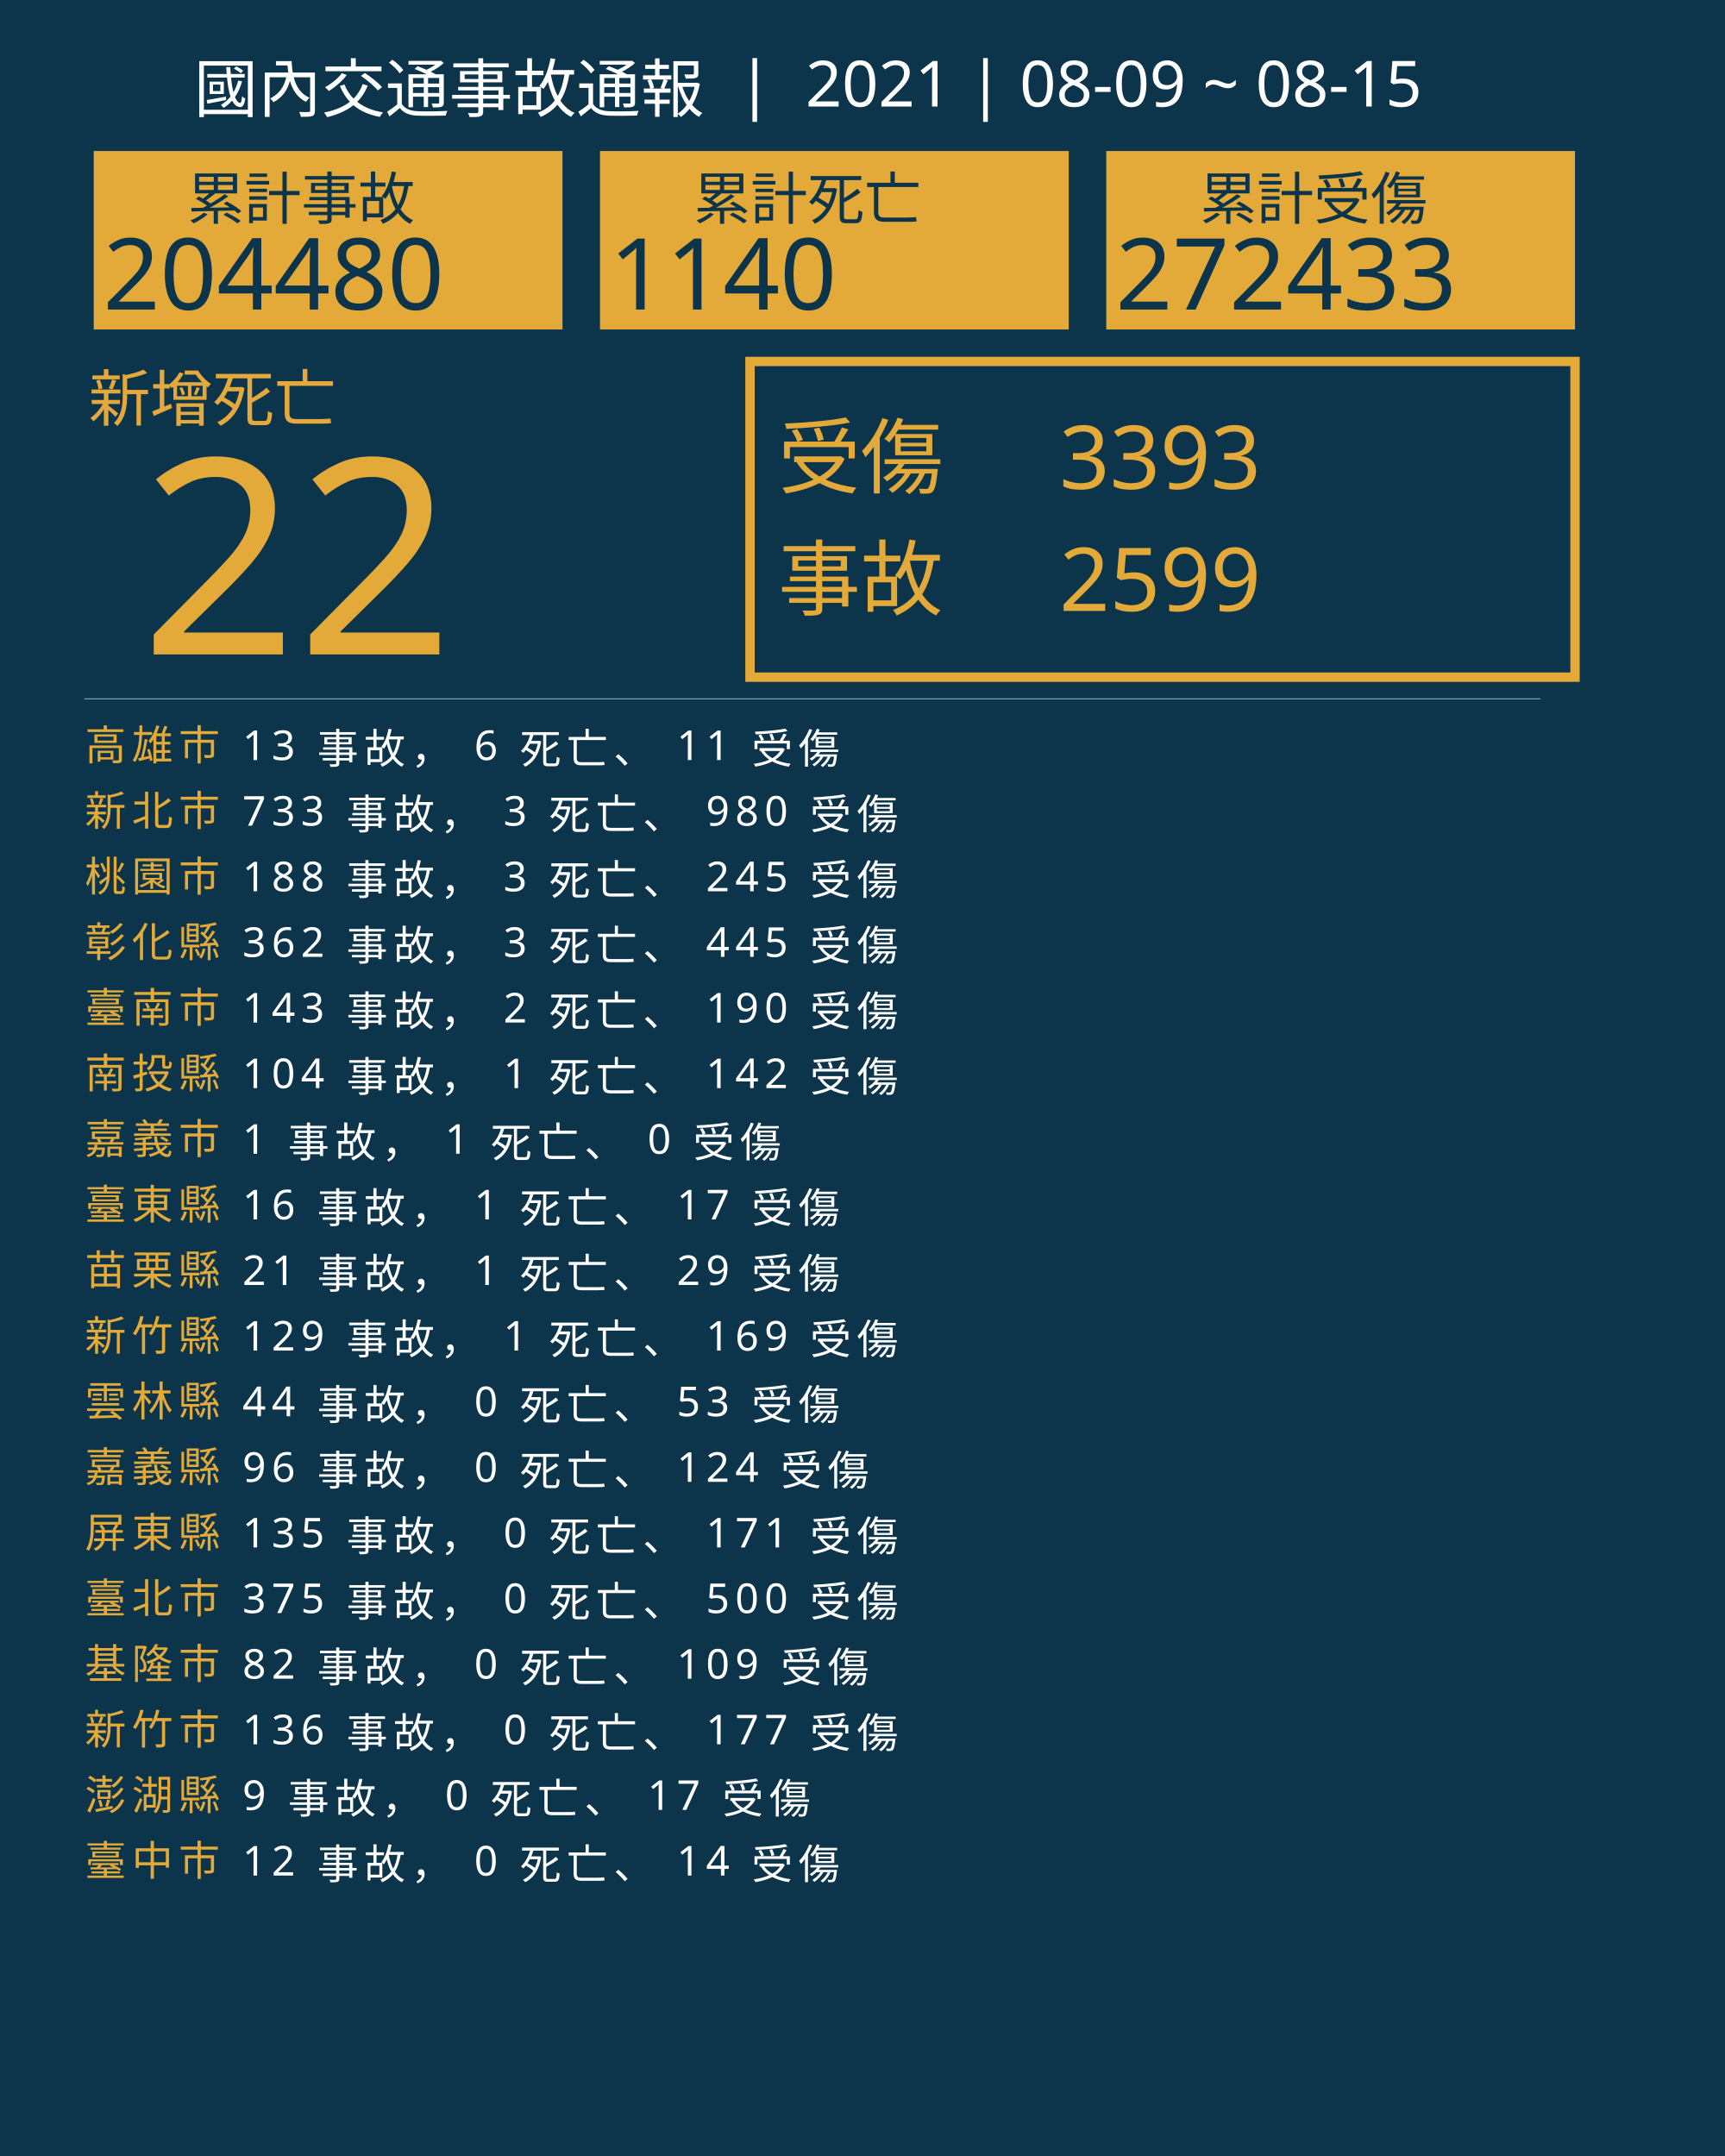
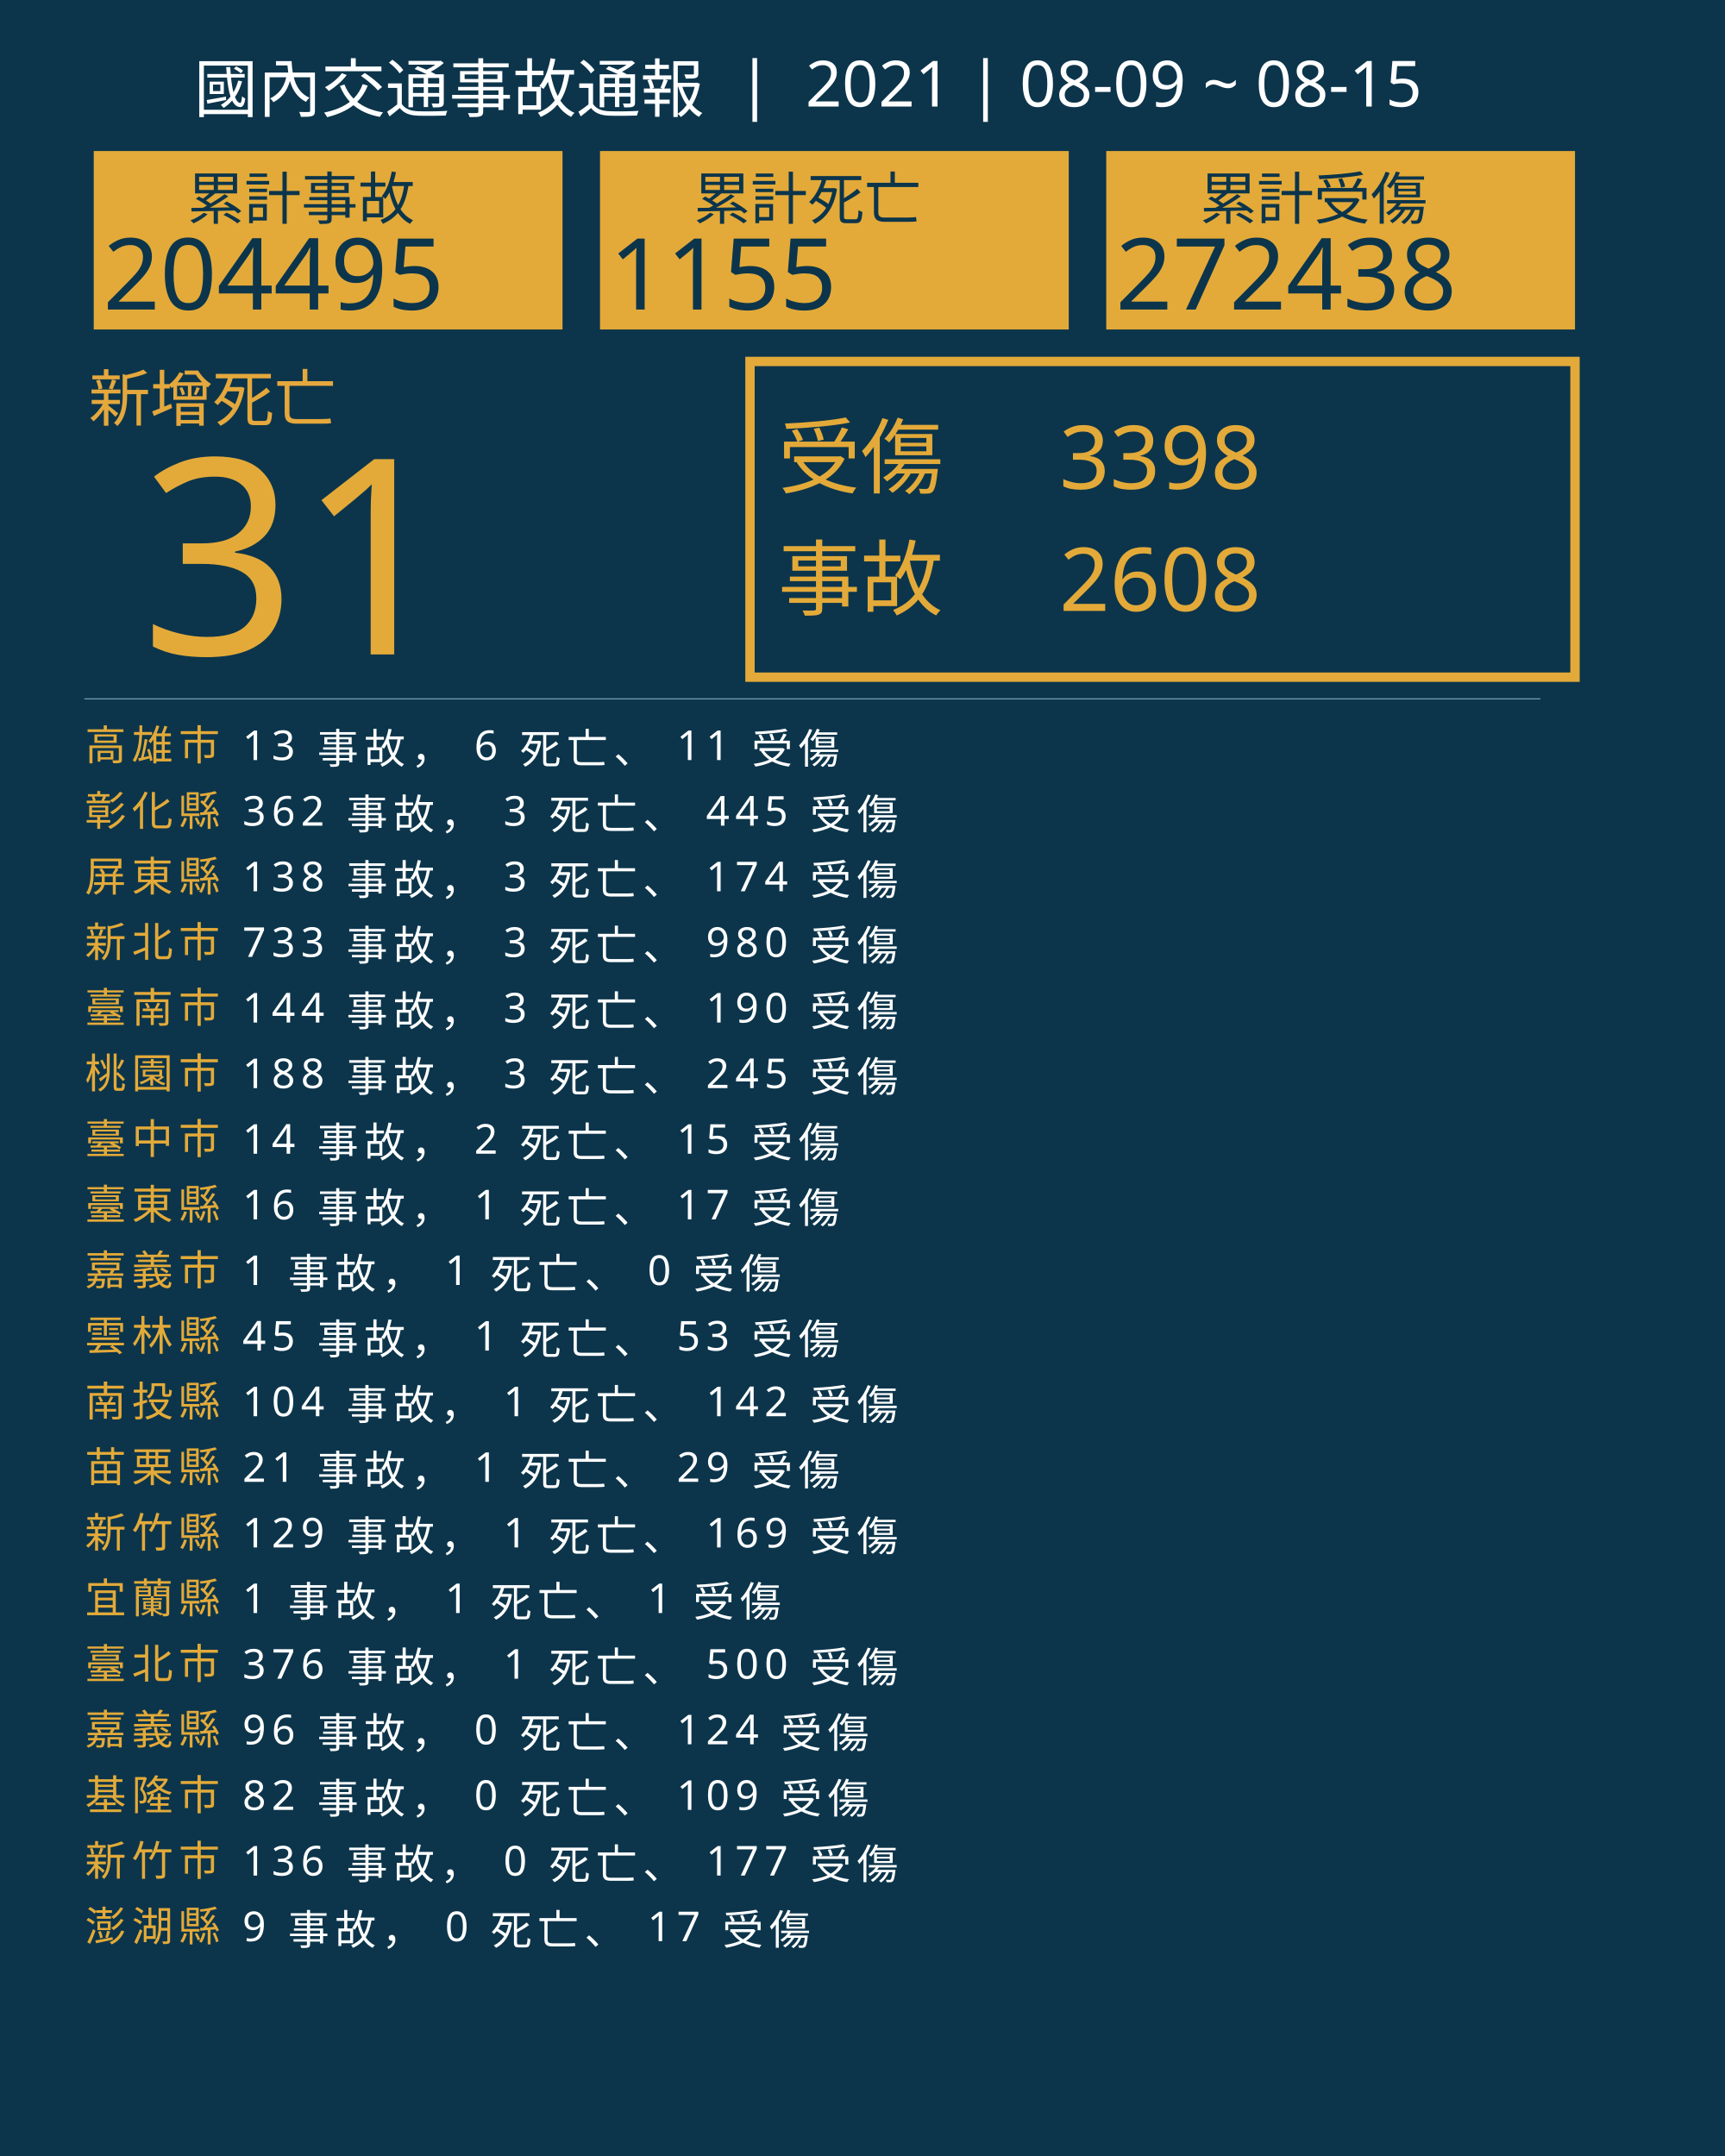
<svg xmlns="http://www.w3.org/2000/svg" version="1.1" id="圖層_1" x="0px" y="0px" viewBox="0 0 1840 2300" style="enable-background:new 0 0 1840 2300;" xml:space="preserve">
  <style type="text/css">
	.st0{fill:#0C354B;}
	.st1{fill:#E5A83D;}
	.st2{font-family:'NotoSansCJKtc-Bold-B5pc-H';}
	.st3{font-size:66px;}
	.st4{fill:#E3AA39;}
	.st5{font-family:'Arial-BoldMT';}
	.st6{font-size:291.776px;}
	.st7{fill:none;stroke:#E3AA39;stroke-miterlimit:10;stroke-width:10;}
	.st8{font-family:'NotoSansCJKtc-Light-B5pc-H';}
	.st9{font-size:88px;}
	.st10{font-family:'NotoSansCJKtc-Medium-B5pc-H';}
	.st11{font-size:94px;}
	.st12{fill:none;stroke:#8AAFC1;stroke-miterlimit:10;}
	.st13{font-size:60.649px;}
	.st14{font-size:106px;}
	.st15{fill:none;}
	.st16{font-size:44px;}
	.st17{letter-spacing:6;}
	.st18{fill:#FFFFFF;}
	.st19{letter-spacing:1;}
	.st20{font-size:68px;}
</style>
  <rect class="st0" width="1840" height="2300" />
  <text transform="matrix(1 0 0 1 94.5001 449.017)" class="st1 st2 st3">新增死亡</text>
  <g>
-     <text transform="matrix(1 0 0 1 150 698.1412)" class="st4 st5 st6">22</text>
+     <text transform="matrix(1 0 0 1 150 698.1412)" class="st4 st5 st6">31</text>
  </g>
  <g>
    <rect x="800" y="385.6" class="st7" width="880" height="336.8" />
    <g>
      <text transform="matrix(1 0 0 1 830 519.593)" class="st4 st8 st9">受傷</text>
-       <text transform="matrix(1 0 0 1 1130 521.5084)" class="st4 st10 st11">3393</text>
-       <text transform="matrix(1 0 0 1 1130 651.7274)" class="st4 st10 st11">2599</text>
+       <text transform="matrix(1 0 0 1 1130 521.5084)" class="st4 st10 st11">3398</text>
+       <text transform="matrix(1 0 0 1 1130 651.7274)" class="st4 st10 st11">2608</text>
      <text transform="matrix(1 0 0 1 830 649.4965)" class="st4 st8 st9">事故</text>
    </g>
  </g>
  <line class="st12" x1="90" y1="745.5" x2="1643" y2="745.5" />
  <g>
    <g>
      <rect x="100" y="161.1" class="st4" width="500" height="190.4" />
      <g>
        <text transform="matrix(1 0 0 1 200 233.9079)" class="st0 st10 st13">累計事故</text>
        <g>
-           <text transform="matrix(1 0 0 1 110 330.2121)" class="st0 st5 st14">204480</text>
+           <text transform="matrix(1 0 0 1 110 330.2121)" class="st0 st5 st14">204495</text>
        </g>
      </g>
    </g>
    <g>
      <rect x="640" y="161.1" class="st4" width="500" height="190.4" />
      <g>
        <text transform="matrix(1 0 0 1 740 233.908)" class="st0 st10 st13">累計死亡</text>
        <g>
-           <text transform="matrix(1 0 0 1 650 330.2122)" class="st0 st5 st14">1140</text>
+           <text transform="matrix(1 0 0 1 650 330.2122)" class="st0 st5 st14">1155</text>
        </g>
      </g>
    </g>
    <g>
      <rect x="1180" y="161.1" class="st4" width="500" height="190.4" />
      <g>
        <text transform="matrix(1 0 0 1 1280 233.908)" class="st0 st10 st13">累計受傷</text>
        <g>
-           <text transform="matrix(1 0 0 1 1190 330.2122)" class="st0 st5 st14">272433</text>
+           <text transform="matrix(1 0 0 1 1190 330.2122)" class="st0 st5 st14">272438</text>
        </g>
      </g>
    </g>
  </g>
  <rect x="90.6" y="772.1" class="st15" width="1141.8" height="314.8" />
  <text transform="matrix(1 0 0 1 90.5591 810.7965)">
    <tspan x="0" y="0" class="st4 st10 st16 st17">高雄市</tspan>
    <tspan x="150.6" y="0" class="st18 st10 st16 st17"> 13 事故， 6 死亡、 11 受傷</tspan>
-     <tspan x="0" y="70" class="st4 st10 st16 st17">新北市</tspan>
-     <tspan x="150.6" y="70" class="st18 st10 st16 st17"> 733 事故， 3 死亡、 980 受傷</tspan>
-     <tspan x="0" y="140" class="st4 st10 st16 st17">桃園市</tspan>
-     <tspan x="150.6" y="140" class="st18 st10 st16 st17"> 188 事故， 3 死亡、 245 受傷</tspan>
-     <tspan x="0" y="210" class="st4 st10 st16 st17">彰化縣</tspan>
-     <tspan x="150.6" y="210" class="st18 st10 st16 st17"> 362 事故， 3 死亡、 445 受傷</tspan>
+     <tspan x="0" y="70" class="st4 st10 st16 st17">彰化縣</tspan>
+     <tspan x="150.6" y="70" class="st18 st10 st16 st17"> 362 事故， 3 死亡、 445 受傷</tspan>
+     <tspan x="0" y="140" class="st4 st10 st16 st17">屏東縣</tspan>
+     <tspan x="150.6" y="140" class="st18 st10 st16 st17"> 138 事故， 3 死亡、 174 受傷</tspan>
+     <tspan x="0" y="210" class="st4 st10 st16 st17">新北市</tspan>
+     <tspan x="150.6" y="210" class="st18 st10 st16 st17"> 733 事故， 3 死亡、 980 受傷</tspan>
    <tspan x="0" y="280" class="st4 st10 st16 st17">臺南市</tspan>
-     <tspan x="150.6" y="280" class="st18 st10 st16 st17"> 143 事故， 2 死亡、 190 受傷</tspan>
-     <tspan x="0" y="350" class="st4 st10 st16 st17">南投縣</tspan>
-     <tspan x="150.6" y="350" class="st18 st10 st16 st17"> 104 事故， 1 死亡、 142 受傷</tspan>
-     <tspan x="0" y="420" class="st4 st10 st16 st17">嘉義市</tspan>
-     <tspan x="150.6" y="420" class="st18 st10 st16 st17"> 1 事故， 1 死亡、 0 受傷</tspan>
+     <tspan x="150.6" y="280" class="st18 st10 st16 st17"> 144 事故， 3 死亡、 190 受傷</tspan>
+     <tspan x="0" y="350" class="st4 st10 st16 st17">桃園市</tspan>
+     <tspan x="150.6" y="350" class="st18 st10 st16 st17"> 188 事故， 3 死亡、 245 受傷</tspan>
+     <tspan x="0" y="420" class="st4 st10 st16 st17">臺中市</tspan>
+     <tspan x="150.6" y="420" class="st18 st10 st16 st17"> 14 事故， 2 死亡、 15 受傷</tspan>
    <tspan x="0" y="490" class="st4 st10 st16 st17">臺東縣</tspan>
    <tspan x="150.6" y="490" class="st18 st10 st16 st17"> 16 事故， 1 死亡、 17 受傷</tspan>
-     <tspan x="0" y="560" class="st4 st10 st16 st17">苗栗縣</tspan>
-     <tspan x="150.6" y="560" class="st18 st10 st16 st17"> 21 事故， 1 死亡、 29 受傷</tspan>
-     <tspan x="0" y="630" class="st4 st10 st16 st17">新竹縣</tspan>
-     <tspan x="150.6" y="630" class="st18 st10 st16 st17"> 129 事故， 1 死亡、 169 受傷</tspan>
-     <tspan x="0" y="700" class="st4 st10 st16 st17">雲林縣</tspan>
-     <tspan x="150.6" y="700" class="st18 st10 st16 st17"> 44 事故， 0 死亡、 53 受傷</tspan>
-     <tspan x="0" y="770" class="st4 st10 st16 st17">嘉義縣</tspan>
-     <tspan x="150.6" y="770" class="st18 st10 st16 st17"> 96 事故， 0 死亡、 124 受傷</tspan>
-     <tspan x="0" y="840" class="st4 st10 st16 st17">屏東縣</tspan>
-     <tspan x="150.6" y="840" class="st18 st10 st16 st17"> 135 事故， 0 死亡、 171 受傷</tspan>
-     <tspan x="0" y="910" class="st4 st10 st16 st17">臺北市</tspan>
-     <tspan x="150.6" y="910" class="st18 st10 st16 st17"> 375 事故， 0 死亡、 500 受傷</tspan>
-     <tspan x="0" y="980" class="st4 st10 st16 st17">基隆市</tspan>
-     <tspan x="150.6" y="980" class="st18 st10 st16 st17"> 82 事故， 0 死亡、 109 受傷</tspan>
-     <tspan x="0" y="1050" class="st4 st10 st16 st17">新竹市</tspan>
-     <tspan x="150.6" y="1050" class="st18 st10 st16 st17"> 136 事故， 0 死亡、 177 受傷</tspan>
-     <tspan x="0" y="1120" class="st4 st10 st16 st17">澎湖縣</tspan>
-     <tspan x="150.6" y="1120" class="st18 st10 st16 st17"> 9 事故， 0 死亡、 17 受傷</tspan>
-     <tspan x="0" y="1190" class="st4 st10 st16 st17">臺中市</tspan>
-     <tspan x="150.6" y="1190" class="st18 st10 st16 st17"> 12 事故， 0 死亡、 14 受傷</tspan>
+     <tspan x="0" y="560" class="st4 st10 st16 st17">嘉義市</tspan>
+     <tspan x="150.6" y="560" class="st18 st10 st16 st17"> 1 事故， 1 死亡、 0 受傷</tspan>
+     <tspan x="0" y="630" class="st4 st10 st16 st17">雲林縣</tspan>
+     <tspan x="150.6" y="630" class="st18 st10 st16 st17"> 45 事故， 1 死亡、 53 受傷</tspan>
+     <tspan x="0" y="700" class="st4 st10 st16 st17">南投縣</tspan>
+     <tspan x="150.6" y="700" class="st18 st10 st16 st17"> 104 事故， 1 死亡、 142 受傷</tspan>
+     <tspan x="0" y="770" class="st4 st10 st16 st17">苗栗縣</tspan>
+     <tspan x="150.6" y="770" class="st18 st10 st16 st17"> 21 事故， 1 死亡、 29 受傷</tspan>
+     <tspan x="0" y="840" class="st4 st10 st16 st17">新竹縣</tspan>
+     <tspan x="150.6" y="840" class="st18 st10 st16 st17"> 129 事故， 1 死亡、 169 受傷</tspan>
+     <tspan x="0" y="910" class="st4 st10 st16 st17">宜蘭縣</tspan>
+     <tspan x="150.6" y="910" class="st18 st10 st16 st17"> 1 事故， 1 死亡、 1 受傷</tspan>
+     <tspan x="0" y="980" class="st4 st10 st16 st17">臺北市</tspan>
+     <tspan x="150.6" y="980" class="st18 st10 st16 st17"> 376 事故， 1 死亡、 500 受傷</tspan>
+     <tspan x="0" y="1050" class="st4 st10 st16 st17">嘉義縣</tspan>
+     <tspan x="150.6" y="1050" class="st18 st10 st16 st17"> 96 事故， 0 死亡、 124 受傷</tspan>
+     <tspan x="0" y="1120" class="st4 st10 st16 st17">基隆市</tspan>
+     <tspan x="150.6" y="1120" class="st18 st10 st16 st17"> 82 事故， 0 死亡、 109 受傷</tspan>
+     <tspan x="0" y="1190" class="st4 st10 st16 st17">新竹市</tspan>
+     <tspan x="150.6" y="1190" class="st18 st10 st16 st17"> 136 事故， 0 死亡、 177 受傷</tspan>
+     <tspan x="0" y="1260" class="st4 st10 st16 st17">澎湖縣</tspan>
+     <tspan x="150.6" y="1260" class="st18 st10 st16 st17"> 9 事故， 0 死亡、 17 受傷</tspan>
  </text>
  <text transform="matrix(1 0 0 1 207 119.2712)" class="st18 st8 st20">國內交通事故通報  |  2021 | 08-09 ~ 08-15</text>
</svg>
